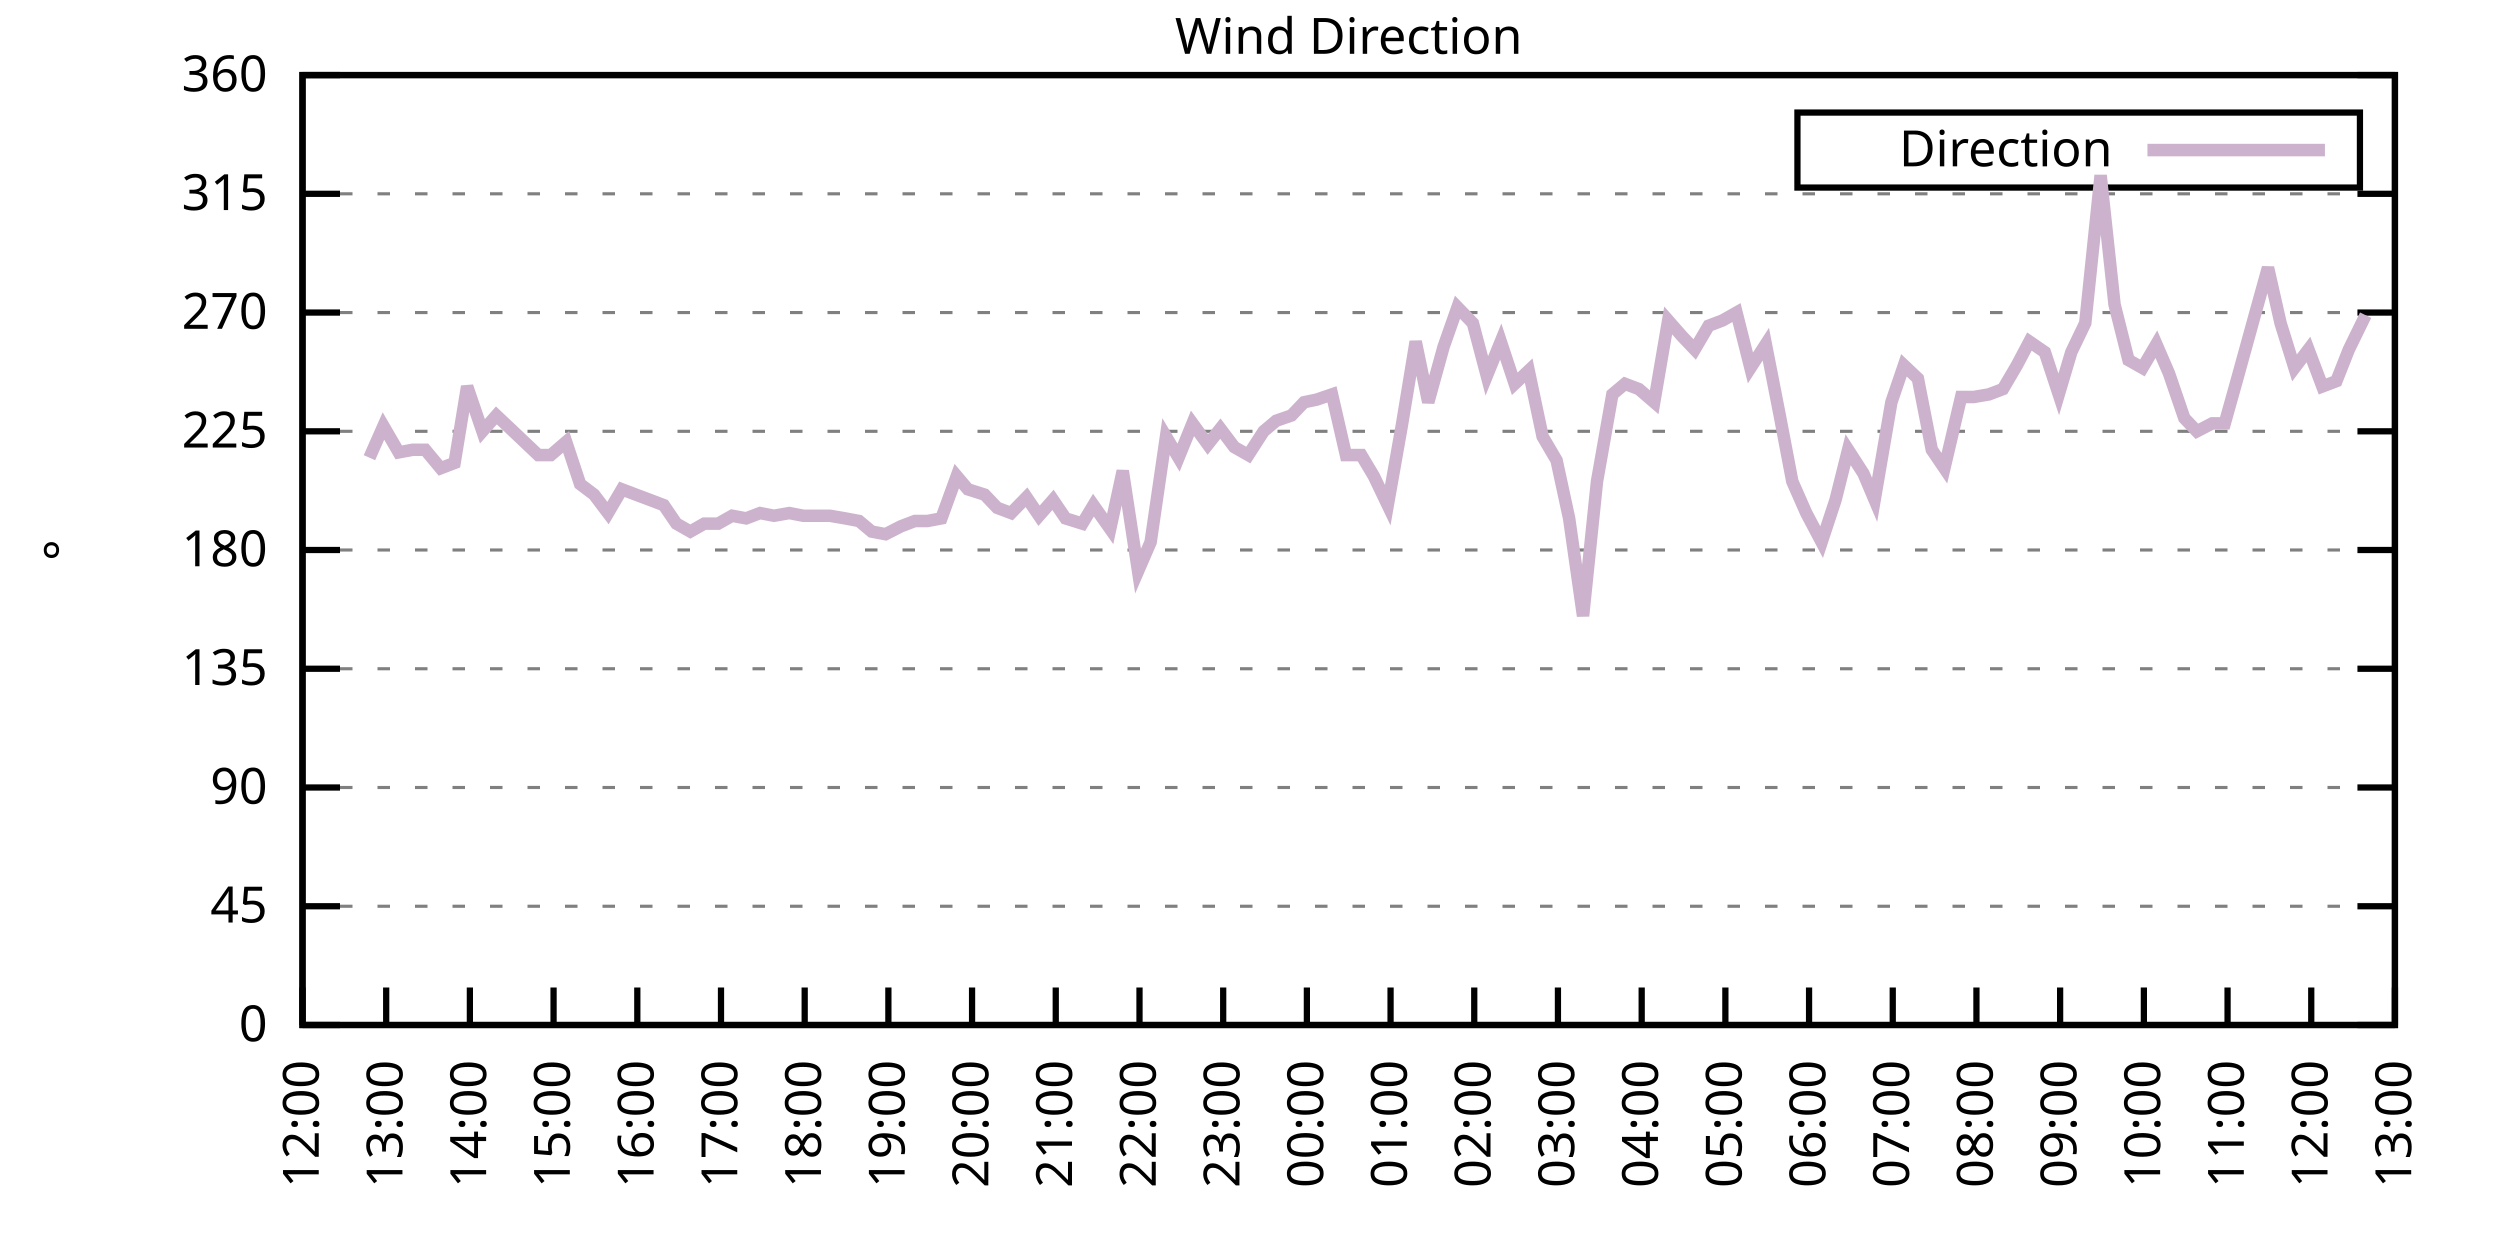
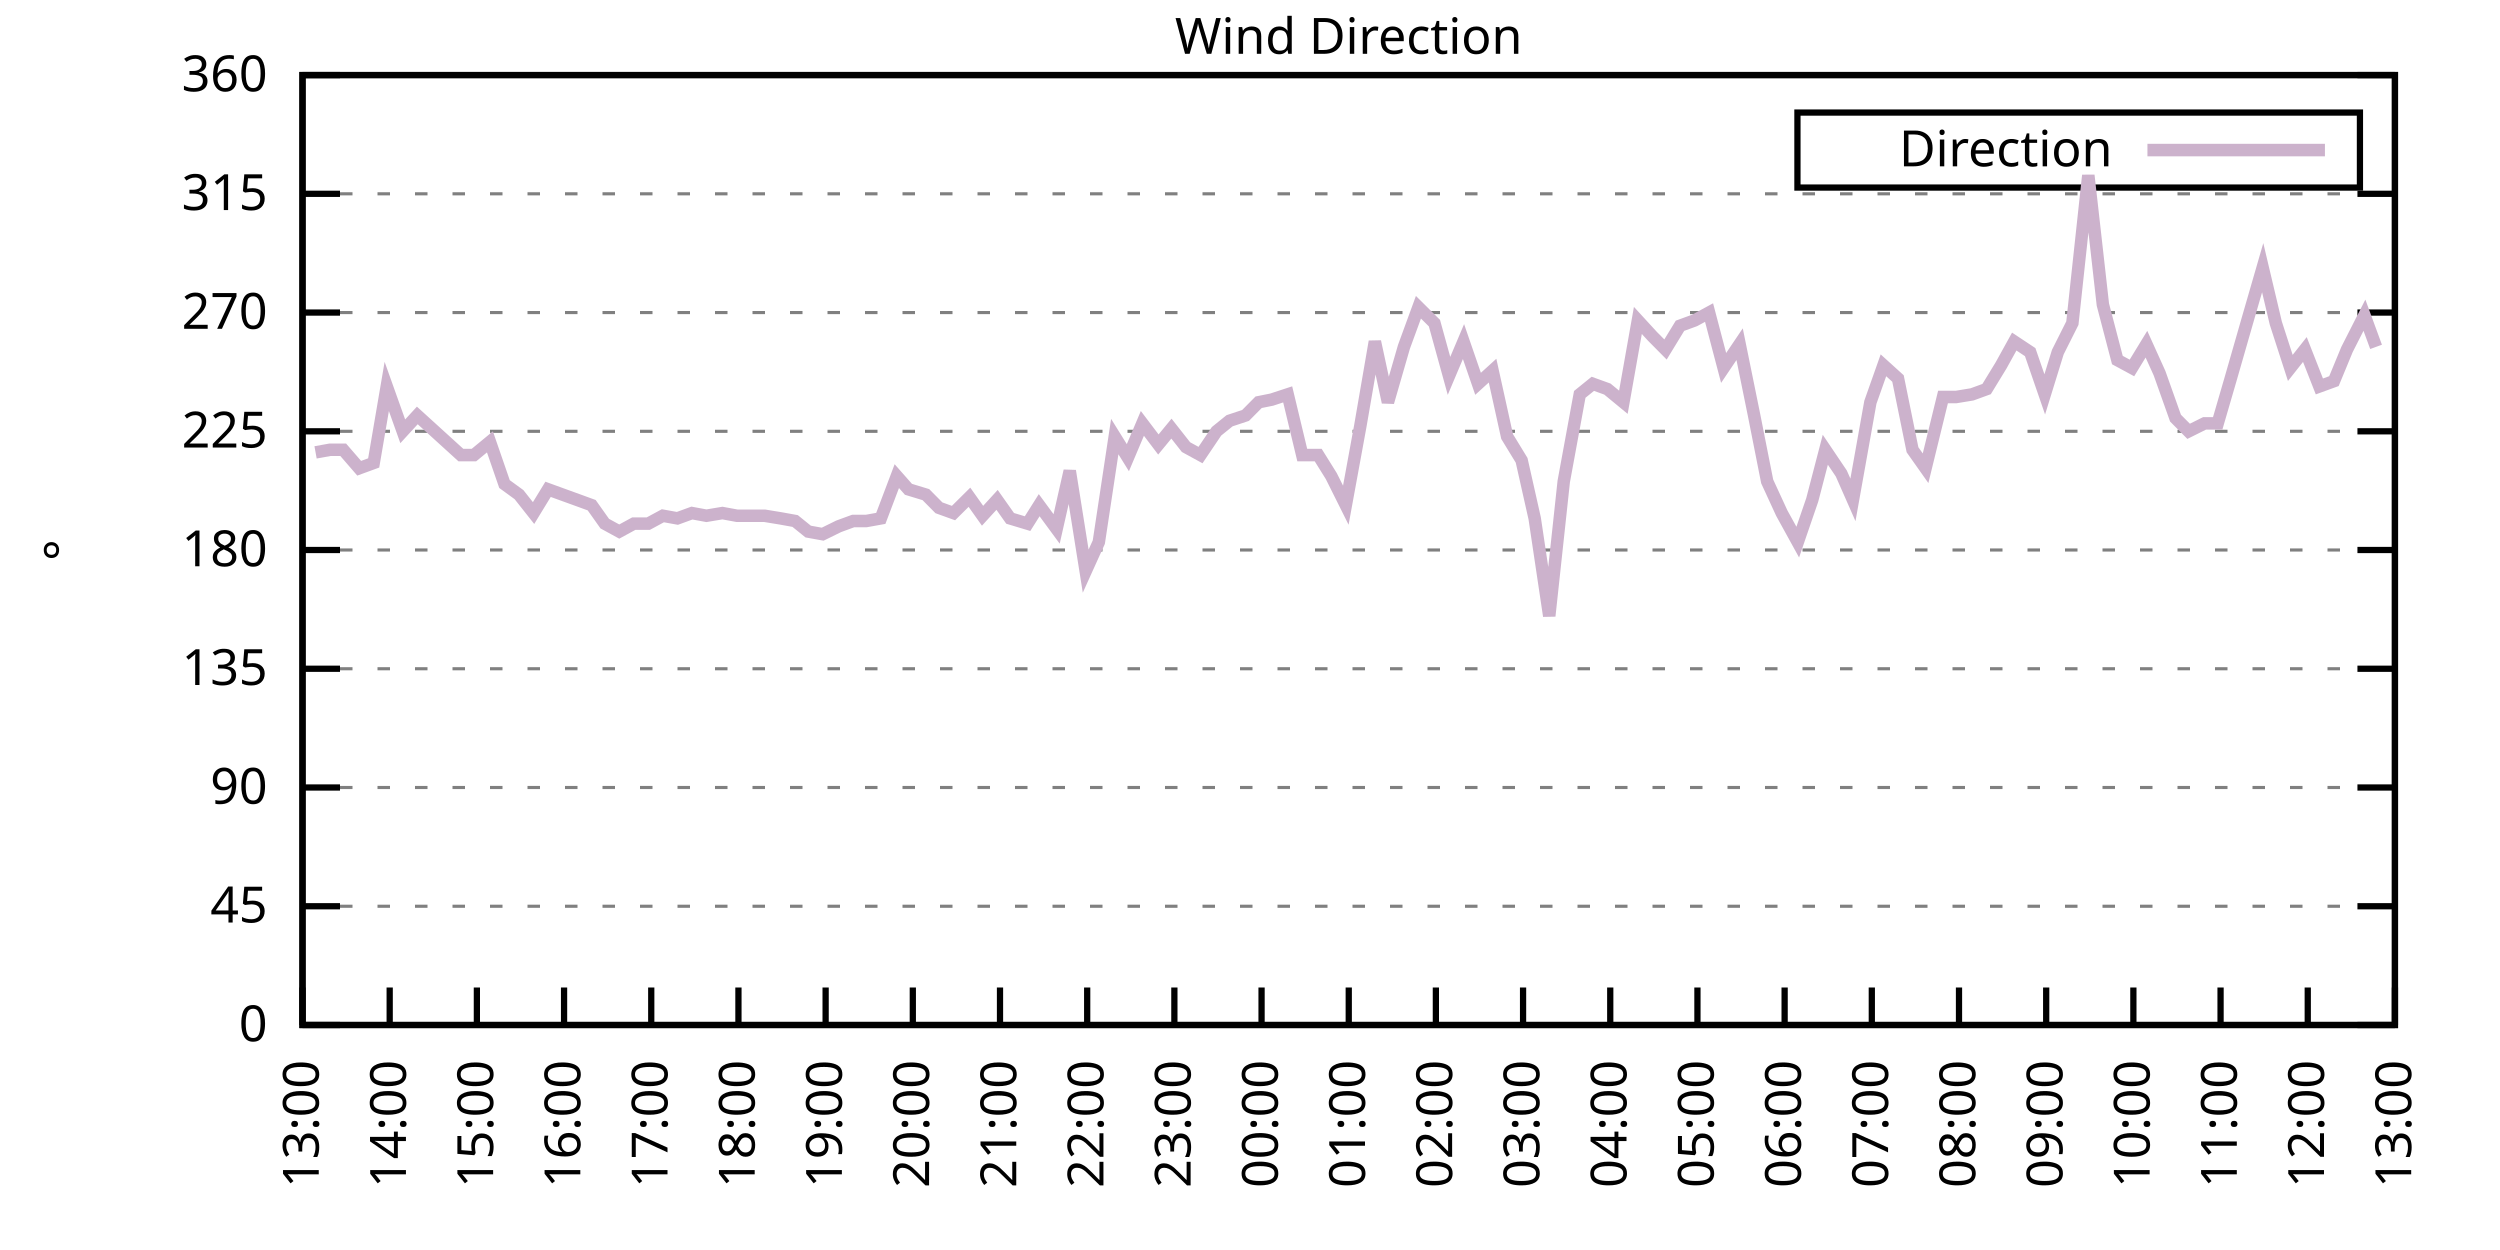
<svg xmlns="http://www.w3.org/2000/svg" xmlns:xlink="http://www.w3.org/1999/xlink" width="400" height="200" viewBox="0 0 400 200">
  <g id="gnuplot_canvas">
    <rect x="0" y="0" width="400" height="200" fill="none" />
    <defs>
      <circle id="gpDot" r="0.5" stroke-width="0.5" stroke="currentColor" />
      <path id="gpPt0" stroke-width="0.333" stroke="currentColor" d="M-1,0 h2 M0,-1 v2" />
      <path id="gpPt1" stroke-width="0.333" stroke="currentColor" d="M-1,-1 L1,1 M1,-1 L-1,1" />
      <path id="gpPt2" stroke-width="0.333" stroke="currentColor" d="M-1,0 L1,0 M0,-1 L0,1 M-1,-1 L1,1 M-1,1 L1,-1" />
      <rect id="gpPt3" stroke-width="0.333" stroke="currentColor" x="-1" y="-1" width="2" height="2" />
      <rect id="gpPt4" stroke-width="0.333" stroke="currentColor" fill="currentColor" x="-1" y="-1" width="2" height="2" />
      <circle id="gpPt5" stroke-width="0.333" stroke="currentColor" cx="0" cy="0" r="1" />
      <use xlink:href="#gpPt5" id="gpPt6" fill="currentColor" stroke="none" />
      <path id="gpPt7" stroke-width="0.333" stroke="currentColor" d="M0,-1.33 L-1.33,0.67 L1.33,0.67 z" />
      <use xlink:href="#gpPt7" id="gpPt8" fill="currentColor" stroke="none" />
      <use xlink:href="#gpPt7" id="gpPt9" stroke="currentColor" transform="rotate(180)" />
      <use xlink:href="#gpPt9" id="gpPt10" fill="currentColor" stroke="none" />
      <use xlink:href="#gpPt3" id="gpPt11" stroke="currentColor" transform="rotate(45)" />
      <use xlink:href="#gpPt11" id="gpPt12" fill="currentColor" stroke="none" />
      <path id="gpPt13" stroke-width="0.333" stroke="currentColor" d="M0,1.330 L1.265,0.411 L0.782,-1.067 L-0.782,-1.076 L-1.265,0.411 z" />
      <use xlink:href="#gpPt13" id="gpPt14" fill="currentColor" stroke="none" />
      <filter id="textbox" filterUnits="objectBoundingBox" x="0" y="0" height="1" width="1">
        <feFlood flood-color="white" flood-opacity="1" result="bgnd" />
        <feComposite in="SourceGraphic" in2="bgnd" operator="atop" />
      </filter>
      <filter id="greybox" filterUnits="objectBoundingBox" x="0" y="0" height="1" width="1">
        <feFlood flood-color="lightgrey" flood-opacity="1" result="grey" />
        <feComposite in="SourceGraphic" in2="grey" operator="atop" />
      </filter>
    </defs>
    <g fill="none" color="white" stroke="currentColor" stroke-width="1.00" stroke-linecap="butt" stroke-linejoin="miter">
</g>
    <g fill="none" color="black" stroke="currentColor" stroke-width="1.00" stroke-linecap="butt" stroke-linejoin="miter">
      <g stroke="none" shape-rendering="crispEdges">
        <polygon fill="rgb(255, 255, 255)" points="48.40,164.00 383.18,164.00 383.18,12.02 48.40,12.02 " />
      </g>
    </g>
    <g fill="none" color="black" stroke="currentColor" stroke-width="1.00" stroke-linecap="butt" stroke-linejoin="miter">
</g>
    <g fill="none" color="black" stroke="black" stroke-width="0.50" stroke-linecap="butt" stroke-linejoin="miter">
</g>
    <g fill="none" color="gray" stroke="currentColor" stroke-width="0.50" stroke-linecap="butt" stroke-linejoin="miter">
      <path stroke="gray" stroke-dasharray="2,4" class="gridline" d="M48.40,164.00 L383.19,164.00  " />
    </g>
    <g fill="none" color="gray" stroke="gray" stroke-width="1.00" stroke-linecap="butt" stroke-linejoin="miter">
</g>
    <g fill="none" color="black" stroke="currentColor" stroke-width="1.00" stroke-linecap="butt" stroke-linejoin="miter">
      <path stroke="black" d="M48.40,164.00 L54.40,164.00 M383.19,164.00 L377.19,164.00  " />
      <g transform="translate(42.80,166.60)" stroke="none" fill="black" font-family="Sans" font-size="8.00" text-anchor="end">
        <text>
          <tspan font-family="Sans"> 0</tspan>
        </text>
      </g>
    </g>
    <g fill="none" color="black" stroke="currentColor" stroke-width="1.00" stroke-linecap="butt" stroke-linejoin="miter">
</g>
    <g fill="none" color="black" stroke="black" stroke-width="0.50" stroke-linecap="butt" stroke-linejoin="miter">
</g>
    <g fill="none" color="gray" stroke="currentColor" stroke-width="0.50" stroke-linecap="butt" stroke-linejoin="miter">
      <path stroke="gray" stroke-dasharray="2,4" class="gridline" d="M48.40,145.00 L383.19,145.00  " />
    </g>
    <g fill="none" color="gray" stroke="gray" stroke-width="1.00" stroke-linecap="butt" stroke-linejoin="miter">
</g>
    <g fill="none" color="black" stroke="currentColor" stroke-width="1.00" stroke-linecap="butt" stroke-linejoin="miter">
      <path stroke="black" d="M48.40,145.00 L54.40,145.00 M383.19,145.00 L377.19,145.00  " />
      <g transform="translate(42.80,147.60)" stroke="none" fill="black" font-family="Sans" font-size="8.00" text-anchor="end">
        <text>
          <tspan font-family="Sans"> 45</tspan>
        </text>
      </g>
    </g>
    <g fill="none" color="black" stroke="currentColor" stroke-width="1.00" stroke-linecap="butt" stroke-linejoin="miter">
</g>
    <g fill="none" color="black" stroke="black" stroke-width="0.50" stroke-linecap="butt" stroke-linejoin="miter">
</g>
    <g fill="none" color="gray" stroke="currentColor" stroke-width="0.50" stroke-linecap="butt" stroke-linejoin="miter">
      <path stroke="gray" stroke-dasharray="2,4" class="gridline" d="M48.40,126.00 L383.19,126.00  " />
    </g>
    <g fill="none" color="gray" stroke="gray" stroke-width="1.00" stroke-linecap="butt" stroke-linejoin="miter">
</g>
    <g fill="none" color="black" stroke="currentColor" stroke-width="1.00" stroke-linecap="butt" stroke-linejoin="miter">
      <path stroke="black" d="M48.40,126.00 L54.40,126.00 M383.19,126.00 L377.19,126.00  " />
      <g transform="translate(42.80,128.60)" stroke="none" fill="black" font-family="Sans" font-size="8.00" text-anchor="end">
        <text>
          <tspan font-family="Sans"> 90</tspan>
        </text>
      </g>
    </g>
    <g fill="none" color="black" stroke="currentColor" stroke-width="1.00" stroke-linecap="butt" stroke-linejoin="miter">
</g>
    <g fill="none" color="black" stroke="black" stroke-width="0.50" stroke-linecap="butt" stroke-linejoin="miter">
</g>
    <g fill="none" color="gray" stroke="currentColor" stroke-width="0.50" stroke-linecap="butt" stroke-linejoin="miter">
      <path stroke="gray" stroke-dasharray="2,4" class="gridline" d="M48.40,107.00 L383.19,107.00  " />
    </g>
    <g fill="none" color="gray" stroke="gray" stroke-width="1.00" stroke-linecap="butt" stroke-linejoin="miter">
</g>
    <g fill="none" color="black" stroke="currentColor" stroke-width="1.00" stroke-linecap="butt" stroke-linejoin="miter">
      <path stroke="black" d="M48.40,107.00 L54.40,107.00 M383.19,107.00 L377.19,107.00  " />
      <g transform="translate(42.80,109.60)" stroke="none" fill="black" font-family="Sans" font-size="8.00" text-anchor="end">
        <text>
          <tspan font-family="Sans"> 135</tspan>
        </text>
      </g>
    </g>
    <g fill="none" color="black" stroke="currentColor" stroke-width="1.00" stroke-linecap="butt" stroke-linejoin="miter">
</g>
    <g fill="none" color="black" stroke="black" stroke-width="0.50" stroke-linecap="butt" stroke-linejoin="miter">
</g>
    <g fill="none" color="gray" stroke="currentColor" stroke-width="0.50" stroke-linecap="butt" stroke-linejoin="miter">
      <path stroke="gray" stroke-dasharray="2,4" class="gridline" d="M48.40,88.00 L383.19,88.00  " />
    </g>
    <g fill="none" color="gray" stroke="gray" stroke-width="1.00" stroke-linecap="butt" stroke-linejoin="miter">
</g>
    <g fill="none" color="black" stroke="currentColor" stroke-width="1.00" stroke-linecap="butt" stroke-linejoin="miter">
      <path stroke="black" d="M48.40,88.00 L54.40,88.00 M383.19,88.00 L377.19,88.00  " />
      <g transform="translate(42.80,90.60)" stroke="none" fill="black" font-family="Sans" font-size="8.00" text-anchor="end">
        <text>
          <tspan font-family="Sans"> 180</tspan>
        </text>
      </g>
    </g>
    <g fill="none" color="black" stroke="currentColor" stroke-width="1.00" stroke-linecap="butt" stroke-linejoin="miter">
</g>
    <g fill="none" color="black" stroke="black" stroke-width="0.50" stroke-linecap="butt" stroke-linejoin="miter">
</g>
    <g fill="none" color="gray" stroke="currentColor" stroke-width="0.50" stroke-linecap="butt" stroke-linejoin="miter">
      <path stroke="gray" stroke-dasharray="2,4" class="gridline" d="M48.40,69.01 L383.19,69.01  " />
    </g>
    <g fill="none" color="gray" stroke="gray" stroke-width="1.00" stroke-linecap="butt" stroke-linejoin="miter">
</g>
    <g fill="none" color="black" stroke="currentColor" stroke-width="1.00" stroke-linecap="butt" stroke-linejoin="miter">
      <path stroke="black" d="M48.40,69.01 L54.40,69.01 M383.19,69.01 L377.19,69.01  " />
      <g transform="translate(42.80,71.61)" stroke="none" fill="black" font-family="Sans" font-size="8.00" text-anchor="end">
        <text>
          <tspan font-family="Sans"> 225</tspan>
        </text>
      </g>
    </g>
    <g fill="none" color="black" stroke="currentColor" stroke-width="1.00" stroke-linecap="butt" stroke-linejoin="miter">
</g>
    <g fill="none" color="black" stroke="black" stroke-width="0.50" stroke-linecap="butt" stroke-linejoin="miter">
</g>
    <g fill="none" color="gray" stroke="currentColor" stroke-width="0.50" stroke-linecap="butt" stroke-linejoin="miter">
      <path stroke="gray" stroke-dasharray="2,4" class="gridline" d="M48.40,50.01 L383.19,50.01  " />
    </g>
    <g fill="none" color="gray" stroke="gray" stroke-width="1.00" stroke-linecap="butt" stroke-linejoin="miter">
</g>
    <g fill="none" color="black" stroke="currentColor" stroke-width="1.00" stroke-linecap="butt" stroke-linejoin="miter">
      <path stroke="black" d="M48.40,50.01 L54.40,50.01 M383.19,50.01 L377.19,50.01  " />
      <g transform="translate(42.80,52.61)" stroke="none" fill="black" font-family="Sans" font-size="8.00" text-anchor="end">
        <text>
          <tspan font-family="Sans"> 270</tspan>
        </text>
      </g>
    </g>
    <g fill="none" color="black" stroke="currentColor" stroke-width="1.00" stroke-linecap="butt" stroke-linejoin="miter">
</g>
    <g fill="none" color="black" stroke="black" stroke-width="0.50" stroke-linecap="butt" stroke-linejoin="miter">
</g>
    <g fill="none" color="gray" stroke="currentColor" stroke-width="0.50" stroke-linecap="butt" stroke-linejoin="miter">
      <path stroke="gray" stroke-dasharray="2,4" class="gridline" d="M48.40,31.01 L383.19,31.01  " />
    </g>
    <g fill="none" color="gray" stroke="gray" stroke-width="1.00" stroke-linecap="butt" stroke-linejoin="miter">
</g>
    <g fill="none" color="black" stroke="currentColor" stroke-width="1.00" stroke-linecap="butt" stroke-linejoin="miter">
      <path stroke="black" d="M48.40,31.01 L54.40,31.01 M383.19,31.01 L377.19,31.01  " />
      <g transform="translate(42.80,33.61)" stroke="none" fill="black" font-family="Sans" font-size="8.00" text-anchor="end">
        <text>
          <tspan font-family="Sans"> 315</tspan>
        </text>
      </g>
    </g>
    <g fill="none" color="black" stroke="currentColor" stroke-width="1.00" stroke-linecap="butt" stroke-linejoin="miter">
</g>
    <g fill="none" color="black" stroke="black" stroke-width="0.50" stroke-linecap="butt" stroke-linejoin="miter">
</g>
    <g fill="none" color="gray" stroke="currentColor" stroke-width="0.50" stroke-linecap="butt" stroke-linejoin="miter">
      <path stroke="gray" stroke-dasharray="2,4" class="gridline" d="M48.40,12.01 L383.19,12.01  " />
    </g>
    <g fill="none" color="gray" stroke="gray" stroke-width="1.00" stroke-linecap="butt" stroke-linejoin="miter">
</g>
    <g fill="none" color="black" stroke="currentColor" stroke-width="1.00" stroke-linecap="butt" stroke-linejoin="miter">
      <path stroke="black" d="M48.40,12.01 L54.40,12.01 M383.19,12.01 L377.19,12.01  " />
      <g transform="translate(42.80,14.61)" stroke="none" fill="black" font-family="Sans" font-size="8.00" text-anchor="end">
        <text>
          <tspan font-family="Sans"> 360</tspan>
        </text>
      </g>
    </g>
    <g fill="none" color="black" stroke="currentColor" stroke-width="1.00" stroke-linecap="butt" stroke-linejoin="miter">
      <path stroke="black" d="M48.40,164.00 L48.40,158.00  " />
      <g transform="translate(51.00,169.60) rotate(270.00)" stroke="none" fill="black" font-family="Sans" font-size="8.00" text-anchor="end">
        <text>
-           <tspan font-family="Sans">12:00</tspan>
-         </text>
-       </g>
-     </g>
-     <g fill="none" color="black" stroke="currentColor" stroke-width="1.00" stroke-linecap="butt" stroke-linejoin="miter">
-       <path stroke="black" d="M61.79,164.00 L61.79,158.00  " />
-       <g transform="translate(64.39,169.60) rotate(270.00)" stroke="none" fill="black" font-family="Sans" font-size="8.00" text-anchor="end">
-         <text>
          <tspan font-family="Sans">13:00</tspan>
        </text>
      </g>
    </g>
    <g fill="none" color="black" stroke="currentColor" stroke-width="1.00" stroke-linecap="butt" stroke-linejoin="miter">
-       <path stroke="black" d="M75.18,164.00 L75.18,158.00  " />
-       <g transform="translate(77.78,169.60) rotate(270.00)" stroke="none" fill="black" font-family="Sans" font-size="8.00" text-anchor="end">
+       <path stroke="black" d="M62.35,164.00 L62.35,158.00  " />
+       <g transform="translate(64.95,169.60) rotate(270.00)" stroke="none" fill="black" font-family="Sans" font-size="8.00" text-anchor="end">
        <text>
          <tspan font-family="Sans">14:00</tspan>
        </text>
      </g>
    </g>
    <g fill="none" color="black" stroke="currentColor" stroke-width="1.00" stroke-linecap="butt" stroke-linejoin="miter">
-       <path stroke="black" d="M88.57,164.00 L88.57,158.00  " />
-       <g transform="translate(91.17,169.60) rotate(270.00)" stroke="none" fill="black" font-family="Sans" font-size="8.00" text-anchor="end">
+       <path stroke="black" d="M76.30,164.00 L76.30,158.00  " />
+       <g transform="translate(78.90,169.60) rotate(270.00)" stroke="none" fill="black" font-family="Sans" font-size="8.00" text-anchor="end">
        <text>
          <tspan font-family="Sans">15:00</tspan>
        </text>
      </g>
    </g>
    <g fill="none" color="black" stroke="currentColor" stroke-width="1.00" stroke-linecap="butt" stroke-linejoin="miter">
-       <path stroke="black" d="M101.97,164.00 L101.97,158.00  " />
-       <g transform="translate(104.57,169.60) rotate(270.00)" stroke="none" fill="black" font-family="Sans" font-size="8.00" text-anchor="end">
+       <path stroke="black" d="M90.25,164.00 L90.25,158.00  " />
+       <g transform="translate(92.85,169.60) rotate(270.00)" stroke="none" fill="black" font-family="Sans" font-size="8.00" text-anchor="end">
        <text>
          <tspan font-family="Sans">16:00</tspan>
        </text>
      </g>
    </g>
    <g fill="none" color="black" stroke="currentColor" stroke-width="1.00" stroke-linecap="butt" stroke-linejoin="miter">
-       <path stroke="black" d="M115.36,164.00 L115.36,158.00  " />
-       <g transform="translate(117.96,169.60) rotate(270.00)" stroke="none" fill="black" font-family="Sans" font-size="8.00" text-anchor="end">
+       <path stroke="black" d="M104.20,164.00 L104.20,158.00  " />
+       <g transform="translate(106.80,169.60) rotate(270.00)" stroke="none" fill="black" font-family="Sans" font-size="8.00" text-anchor="end">
        <text>
          <tspan font-family="Sans">17:00</tspan>
        </text>
      </g>
    </g>
    <g fill="none" color="black" stroke="currentColor" stroke-width="1.00" stroke-linecap="butt" stroke-linejoin="miter">
-       <path stroke="black" d="M128.75,164.00 L128.75,158.00  " />
-       <g transform="translate(131.35,169.60) rotate(270.00)" stroke="none" fill="black" font-family="Sans" font-size="8.00" text-anchor="end">
+       <path stroke="black" d="M118.15,164.00 L118.15,158.00  " />
+       <g transform="translate(120.75,169.60) rotate(270.00)" stroke="none" fill="black" font-family="Sans" font-size="8.00" text-anchor="end">
        <text>
          <tspan font-family="Sans">18:00</tspan>
        </text>
      </g>
    </g>
    <g fill="none" color="black" stroke="currentColor" stroke-width="1.00" stroke-linecap="butt" stroke-linejoin="miter">
-       <path stroke="black" d="M142.14,164.00 L142.14,158.00  " />
-       <g transform="translate(144.74,169.60) rotate(270.00)" stroke="none" fill="black" font-family="Sans" font-size="8.00" text-anchor="end">
+       <path stroke="black" d="M132.10,164.00 L132.10,158.00  " />
+       <g transform="translate(134.70,169.60) rotate(270.00)" stroke="none" fill="black" font-family="Sans" font-size="8.00" text-anchor="end">
        <text>
          <tspan font-family="Sans">19:00</tspan>
        </text>
      </g>
    </g>
    <g fill="none" color="black" stroke="currentColor" stroke-width="1.00" stroke-linecap="butt" stroke-linejoin="miter">
-       <path stroke="black" d="M155.53,164.00 L155.53,158.00  " />
-       <g transform="translate(158.13,169.60) rotate(270.00)" stroke="none" fill="black" font-family="Sans" font-size="8.00" text-anchor="end">
+       <path stroke="black" d="M146.05,164.00 L146.05,158.00  " />
+       <g transform="translate(148.65,169.60) rotate(270.00)" stroke="none" fill="black" font-family="Sans" font-size="8.00" text-anchor="end">
        <text>
          <tspan font-family="Sans">20:00</tspan>
        </text>
      </g>
    </g>
    <g fill="none" color="black" stroke="currentColor" stroke-width="1.00" stroke-linecap="butt" stroke-linejoin="miter">
-       <path stroke="black" d="M168.92,164.00 L168.92,158.00  " />
-       <g transform="translate(171.52,169.60) rotate(270.00)" stroke="none" fill="black" font-family="Sans" font-size="8.00" text-anchor="end">
+       <path stroke="black" d="M160.00,164.00 L160.00,158.00  " />
+       <g transform="translate(162.60,169.60) rotate(270.00)" stroke="none" fill="black" font-family="Sans" font-size="8.00" text-anchor="end">
        <text>
          <tspan font-family="Sans">21:00</tspan>
        </text>
      </g>
    </g>
    <g fill="none" color="black" stroke="currentColor" stroke-width="1.00" stroke-linecap="butt" stroke-linejoin="miter">
-       <path stroke="black" d="M182.32,164.00 L182.32,158.00  " />
-       <g transform="translate(184.92,169.60) rotate(270.00)" stroke="none" fill="black" font-family="Sans" font-size="8.00" text-anchor="end">
+       <path stroke="black" d="M173.95,164.00 L173.95,158.00  " />
+       <g transform="translate(176.55,169.60) rotate(270.00)" stroke="none" fill="black" font-family="Sans" font-size="8.00" text-anchor="end">
        <text>
          <tspan font-family="Sans">22:00</tspan>
        </text>
      </g>
    </g>
    <g fill="none" color="black" stroke="currentColor" stroke-width="1.00" stroke-linecap="butt" stroke-linejoin="miter">
-       <path stroke="black" d="M195.71,164.00 L195.71,158.00  " />
-       <g transform="translate(198.31,169.60) rotate(270.00)" stroke="none" fill="black" font-family="Sans" font-size="8.00" text-anchor="end">
+       <path stroke="black" d="M187.90,164.00 L187.90,158.00  " />
+       <g transform="translate(190.50,169.60) rotate(270.00)" stroke="none" fill="black" font-family="Sans" font-size="8.00" text-anchor="end">
        <text>
          <tspan font-family="Sans">23:00</tspan>
        </text>
      </g>
    </g>
    <g fill="none" color="black" stroke="currentColor" stroke-width="1.00" stroke-linecap="butt" stroke-linejoin="miter">
-       <path stroke="black" d="M209.10,164.00 L209.10,158.00  " />
-       <g transform="translate(211.70,169.60) rotate(270.00)" stroke="none" fill="black" font-family="Sans" font-size="8.00" text-anchor="end">
+       <path stroke="black" d="M201.85,164.00 L201.85,158.00  " />
+       <g transform="translate(204.45,169.60) rotate(270.00)" stroke="none" fill="black" font-family="Sans" font-size="8.00" text-anchor="end">
        <text>
          <tspan font-family="Sans">00:00</tspan>
        </text>
      </g>
    </g>
    <g fill="none" color="black" stroke="currentColor" stroke-width="1.00" stroke-linecap="butt" stroke-linejoin="miter">
-       <path stroke="black" d="M222.49,164.00 L222.49,158.00  " />
-       <g transform="translate(225.09,169.60) rotate(270.00)" stroke="none" fill="black" font-family="Sans" font-size="8.00" text-anchor="end">
+       <path stroke="black" d="M215.80,164.00 L215.80,158.00  " />
+       <g transform="translate(218.40,169.60) rotate(270.00)" stroke="none" fill="black" font-family="Sans" font-size="8.00" text-anchor="end">
        <text>
          <tspan font-family="Sans">01:00</tspan>
        </text>
      </g>
    </g>
    <g fill="none" color="black" stroke="currentColor" stroke-width="1.00" stroke-linecap="butt" stroke-linejoin="miter">
-       <path stroke="black" d="M235.88,164.00 L235.88,158.00  " />
-       <g transform="translate(238.48,169.60) rotate(270.00)" stroke="none" fill="black" font-family="Sans" font-size="8.00" text-anchor="end">
+       <path stroke="black" d="M229.74,164.00 L229.74,158.00  " />
+       <g transform="translate(232.34,169.60) rotate(270.00)" stroke="none" fill="black" font-family="Sans" font-size="8.00" text-anchor="end">
        <text>
          <tspan font-family="Sans">02:00</tspan>
        </text>
      </g>
    </g>
    <g fill="none" color="black" stroke="currentColor" stroke-width="1.00" stroke-linecap="butt" stroke-linejoin="miter">
-       <path stroke="black" d="M249.27,164.00 L249.27,158.00  " />
-       <g transform="translate(251.87,169.60) rotate(270.00)" stroke="none" fill="black" font-family="Sans" font-size="8.00" text-anchor="end">
+       <path stroke="black" d="M243.69,164.00 L243.69,158.00  " />
+       <g transform="translate(246.29,169.60) rotate(270.00)" stroke="none" fill="black" font-family="Sans" font-size="8.00" text-anchor="end">
        <text>
          <tspan font-family="Sans">03:00</tspan>
        </text>
      </g>
    </g>
    <g fill="none" color="black" stroke="currentColor" stroke-width="1.00" stroke-linecap="butt" stroke-linejoin="miter">
-       <path stroke="black" d="M262.67,164.00 L262.67,158.00  " />
-       <g transform="translate(265.27,169.60) rotate(270.00)" stroke="none" fill="black" font-family="Sans" font-size="8.00" text-anchor="end">
+       <path stroke="black" d="M257.64,164.00 L257.64,158.00  " />
+       <g transform="translate(260.24,169.60) rotate(270.00)" stroke="none" fill="black" font-family="Sans" font-size="8.00" text-anchor="end">
        <text>
          <tspan font-family="Sans">04:00</tspan>
        </text>
      </g>
    </g>
    <g fill="none" color="black" stroke="currentColor" stroke-width="1.00" stroke-linecap="butt" stroke-linejoin="miter">
-       <path stroke="black" d="M276.06,164.00 L276.06,158.00  " />
-       <g transform="translate(278.66,169.60) rotate(270.00)" stroke="none" fill="black" font-family="Sans" font-size="8.00" text-anchor="end">
+       <path stroke="black" d="M271.59,164.00 L271.59,158.00  " />
+       <g transform="translate(274.19,169.60) rotate(270.00)" stroke="none" fill="black" font-family="Sans" font-size="8.00" text-anchor="end">
        <text>
          <tspan font-family="Sans">05:00</tspan>
        </text>
      </g>
    </g>
    <g fill="none" color="black" stroke="currentColor" stroke-width="1.00" stroke-linecap="butt" stroke-linejoin="miter">
-       <path stroke="black" d="M289.45,164.00 L289.45,158.00  " />
-       <g transform="translate(292.05,169.60) rotate(270.00)" stroke="none" fill="black" font-family="Sans" font-size="8.00" text-anchor="end">
+       <path stroke="black" d="M285.54,164.00 L285.54,158.00  " />
+       <g transform="translate(288.14,169.60) rotate(270.00)" stroke="none" fill="black" font-family="Sans" font-size="8.00" text-anchor="end">
        <text>
          <tspan font-family="Sans">06:00</tspan>
        </text>
      </g>
    </g>
    <g fill="none" color="black" stroke="currentColor" stroke-width="1.00" stroke-linecap="butt" stroke-linejoin="miter">
-       <path stroke="black" d="M302.84,164.00 L302.84,158.00  " />
-       <g transform="translate(305.44,169.60) rotate(270.00)" stroke="none" fill="black" font-family="Sans" font-size="8.00" text-anchor="end">
+       <path stroke="black" d="M299.49,164.00 L299.49,158.00  " />
+       <g transform="translate(302.09,169.60) rotate(270.00)" stroke="none" fill="black" font-family="Sans" font-size="8.00" text-anchor="end">
        <text>
          <tspan font-family="Sans">07:00</tspan>
        </text>
      </g>
    </g>
    <g fill="none" color="black" stroke="currentColor" stroke-width="1.00" stroke-linecap="butt" stroke-linejoin="miter">
-       <path stroke="black" d="M316.23,164.00 L316.23,158.00  " />
-       <g transform="translate(318.83,169.60) rotate(270.00)" stroke="none" fill="black" font-family="Sans" font-size="8.00" text-anchor="end">
+       <path stroke="black" d="M313.44,164.00 L313.44,158.00  " />
+       <g transform="translate(316.04,169.60) rotate(270.00)" stroke="none" fill="black" font-family="Sans" font-size="8.00" text-anchor="end">
        <text>
          <tspan font-family="Sans">08:00</tspan>
        </text>
      </g>
    </g>
    <g fill="none" color="black" stroke="currentColor" stroke-width="1.00" stroke-linecap="butt" stroke-linejoin="miter">
-       <path stroke="black" d="M329.62,164.00 L329.62,158.00  " />
-       <g transform="translate(332.22,169.60) rotate(270.00)" stroke="none" fill="black" font-family="Sans" font-size="8.00" text-anchor="end">
+       <path stroke="black" d="M327.39,164.00 L327.39,158.00  " />
+       <g transform="translate(329.99,169.60) rotate(270.00)" stroke="none" fill="black" font-family="Sans" font-size="8.00" text-anchor="end">
        <text>
          <tspan font-family="Sans">09:00</tspan>
        </text>
      </g>
    </g>
    <g fill="none" color="black" stroke="currentColor" stroke-width="1.00" stroke-linecap="butt" stroke-linejoin="miter">
-       <path stroke="black" d="M343.02,164.00 L343.02,158.00  " />
-       <g transform="translate(345.62,169.60) rotate(270.00)" stroke="none" fill="black" font-family="Sans" font-size="8.00" text-anchor="end">
+       <path stroke="black" d="M341.34,164.00 L341.34,158.00  " />
+       <g transform="translate(343.94,169.60) rotate(270.00)" stroke="none" fill="black" font-family="Sans" font-size="8.00" text-anchor="end">
        <text>
          <tspan font-family="Sans">10:00</tspan>
        </text>
      </g>
    </g>
    <g fill="none" color="black" stroke="currentColor" stroke-width="1.00" stroke-linecap="butt" stroke-linejoin="miter">
-       <path stroke="black" d="M356.41,164.00 L356.41,158.00  " />
-       <g transform="translate(359.01,169.60) rotate(270.00)" stroke="none" fill="black" font-family="Sans" font-size="8.00" text-anchor="end">
+       <path stroke="black" d="M355.29,164.00 L355.29,158.00  " />
+       <g transform="translate(357.89,169.60) rotate(270.00)" stroke="none" fill="black" font-family="Sans" font-size="8.00" text-anchor="end">
        <text>
          <tspan font-family="Sans">11:00</tspan>
        </text>
      </g>
    </g>
    <g fill="none" color="black" stroke="currentColor" stroke-width="1.00" stroke-linecap="butt" stroke-linejoin="miter">
-       <path stroke="black" d="M369.80,164.00 L369.80,158.00  " />
-       <g transform="translate(372.40,169.60) rotate(270.00)" stroke="none" fill="black" font-family="Sans" font-size="8.00" text-anchor="end">
+       <path stroke="black" d="M369.24,164.00 L369.24,158.00  " />
+       <g transform="translate(371.84,169.60) rotate(270.00)" stroke="none" fill="black" font-family="Sans" font-size="8.00" text-anchor="end">
        <text>
          <tspan font-family="Sans">12:00</tspan>
        </text>
      </g>
    </g>
    <g fill="none" color="black" stroke="currentColor" stroke-width="1.00" stroke-linecap="butt" stroke-linejoin="miter">
      <path stroke="black" d="M383.19,164.00 L383.19,158.00  " />
      <g transform="translate(385.79,169.60) rotate(270.00)" stroke="none" fill="black" font-family="Sans" font-size="8.00" text-anchor="end">
        <text>
          <tspan font-family="Sans">13:00</tspan>
        </text>
      </g>
    </g>
    <g fill="none" color="black" stroke="currentColor" stroke-width="1.00" stroke-linecap="butt" stroke-linejoin="miter">
</g>
    <g fill="none" color="black" stroke="currentColor" stroke-width="1.00" stroke-linecap="butt" stroke-linejoin="miter">
      <path stroke="black" d="M48.40,12.01 L48.40,164.00 L383.19,164.00 L383.19,12.01 L48.40,12.01 Z  " />
    </g>
    <g fill="none" color="black" stroke="currentColor" stroke-width="1.00" stroke-linecap="butt" stroke-linejoin="miter">
</g>
    <g fill="none" color="black" stroke="currentColor" stroke-width="1.00" stroke-linecap="butt" stroke-linejoin="miter">
      <path stroke="black" d="M287.59,30.01 L287.59,18.01 L377.59,18.01 L377.59,30.01 L287.59,30.01 Z  " />
    </g>
    <g id="Wind_direction_plot_1">
      <g fill="none" color="white" stroke="black" stroke-width="2.00" stroke-linecap="butt" stroke-linejoin="miter">
</g>
      <g fill="none" color="black" stroke="currentColor" stroke-width="2.00" stroke-linecap="butt" stroke-linejoin="miter">
        <g transform="translate(337.99,26.61)" stroke="none" fill="black" font-family="Sans" font-size="8.00" text-anchor="end">
          <text>
            <tspan font-family="Sans">Direction</tspan>
          </text>
        </g>
      </g>
      <g fill="none" color="black" stroke="currentColor" stroke-width="2.00" stroke-linecap="butt" stroke-linejoin="miter">
-         <path stroke="rgb(204, 178, 204)" d="M343.59,24.01 L371.99,24.01 M59.11,73.23 L61.35,68.16 L63.80,72.38 L66.03,71.96 L68.04,71.96 L70.50,74.92   L72.73,74.07 L74.74,61.83 L77.19,69.01 L79.42,66.47 L81.66,68.58 L86.12,72.81 L88.13,72.81 L90.58,70.70   L92.82,77.45 L95.05,79.14 L97.28,82.09 L99.51,78.29 L101.74,79.14 L103.98,79.98 L106.21,80.83 L108.22,83.78   L110.45,85.05 L112.68,83.78 L114.91,83.78 L117.14,82.52 L119.38,82.94 L121.61,82.09 L123.84,82.52 L126.29,82.09   L128.53,82.52 L130.76,82.52 L132.77,82.52 L135.22,82.94 L137.45,83.36 L139.46,85.05 L141.69,85.47 L144.15,84.21   L146.38,83.36 L148.39,83.36 L150.62,82.94 L153.08,76.18 L154.86,78.29 L157.54,79.14 L159.55,81.25 L161.78,82.09   L164.24,79.56 L166.25,82.52 L168.48,79.98 L170.49,82.94 L173.17,83.78 L174.95,80.83 L177.63,84.63 L179.64,75.34   L182.09,91.38 L184.10,86.74 L186.56,69.85 L188.57,73.23 L190.80,67.74 L193.25,71.12 L195.26,68.58 L197.49,71.54   L199.73,72.81 L202.18,69.01 L204.19,67.32 L206.64,66.47 L208.65,64.36 L210.66,63.94 L213.12,63.10 L215.35,72.81   L217.80,72.81 L219.81,76.18 L222.04,80.83 L224.28,68.16 L226.51,54.65 L228.52,64.36 L230.97,55.50 L233.20,49.16   L235.66,51.70 L237.89,60.14 L240.12,54.65 L242.36,61.41 L244.59,59.30 L246.82,69.85 L249.05,73.65 L251.06,82.94   L253.29,98.56 L255.52,77.03 L257.98,63.10 L259.99,61.41 L262.22,62.25 L264.67,64.36 L266.91,51.27 L269.14,53.81   L271.15,55.92 L273.38,52.12 L275.61,51.27 L277.84,50.01 L280.07,58.87 L282.53,55.07 L284.76,66.47 L286.77,77.03   L289.00,82.09 L291.46,86.74 L293.69,79.98 L295.70,71.96 L298.15,75.76 L299.94,79.98 L302.62,64.36 L304.63,58.45   L306.86,60.56 L309.09,71.96 L311.10,74.92 L313.78,63.52 L315.79,63.52 L318.24,63.10 L320.47,62.25 L322.70,58.45   L324.71,54.65 L327.17,56.34 L329.40,63.10 L331.41,56.34 L333.64,51.70 L336.10,28.05 L338.33,48.74 L340.56,57.61   L342.79,58.87 L345.02,55.07 L347.03,59.72 L349.49,66.90 L351.50,69.01 L353.95,67.74 L355.96,67.74 L357.97,60.56   L360.65,50.85 L362.88,42.83 L364.89,51.70 L367.12,58.87 L369.35,55.92 L371.58,61.83 L373.82,60.98 L375.82,55.92   L378.50,50.43  " />
+         <path stroke="rgb(204, 178, 204)" d="M343.59,24.01 L371.99,24.01 M50.49,72.38 L52.82,71.96 L54.91,71.96 L57.47,74.92 L59.79,74.07 L61.88,61.83   L64.44,69.01 L66.77,66.47 L69.09,68.58 L73.74,72.81 L75.83,72.81 L78.39,70.70 L80.72,77.45 L83.04,79.14   L85.37,82.09 L87.69,78.29 L90.02,79.14 L92.34,79.98 L94.67,80.83 L96.76,83.78 L99.08,85.05 L101.41,83.78   L103.73,83.78 L106.06,82.52 L108.38,82.94 L110.71,82.09 L113.03,82.52 L115.59,82.09 L117.92,82.52 L120.24,82.52   L122.33,82.52 L124.89,82.94 L127.22,83.36 L129.31,85.05 L131.63,85.47 L134.19,84.21 L136.51,83.36 L138.61,83.36   L140.93,82.94 L143.49,76.18 L145.35,78.29 L148.14,79.14 L150.23,81.25 L152.56,82.09 L155.11,79.56 L157.21,82.52   L159.53,79.98 L161.62,82.94 L164.41,83.78 L166.27,80.83 L169.06,84.63 L171.16,75.34 L173.71,91.38 L175.81,86.74   L178.36,69.85 L180.46,73.23 L182.78,67.74 L185.34,71.12 L187.43,68.58 L189.76,71.54 L192.08,72.81 L194.64,69.01   L196.73,67.32 L199.29,66.47 L201.38,64.36 L203.47,63.94 L206.03,63.10 L208.36,72.81 L210.91,72.81 L213.01,76.18   L215.33,80.83 L217.65,68.16 L219.98,54.65 L222.07,64.36 L224.63,55.50 L226.95,49.16 L229.51,51.70 L231.84,60.14   L234.16,54.65 L236.49,61.41 L238.81,59.30 L241.14,69.85 L243.46,73.65 L245.55,82.94 L247.88,98.56 L250.20,77.03   L252.76,63.10 L254.85,61.41 L257.18,62.25 L259.74,64.36 L262.06,51.27 L264.39,53.81 L266.48,55.92 L268.80,52.12   L271.13,51.27 L273.45,50.01 L275.78,58.87 L278.34,55.07 L280.66,66.47 L282.75,77.03 L285.08,82.09 L287.64,86.74   L289.96,79.98 L292.05,71.96 L294.61,75.76 L296.47,79.98 L299.26,64.36 L301.35,58.45 L303.68,60.56 L306.00,71.96   L308.09,74.92 L310.88,63.52 L312.98,63.52 L315.53,63.10 L317.86,62.25 L320.18,58.45 L322.28,54.65 L324.83,56.34   L327.16,63.10 L329.25,56.34 L331.58,51.70 L334.13,28.05 L336.46,48.74 L338.78,57.61 L341.11,58.87 L343.43,55.07   L345.53,59.72 L348.08,66.90 L350.18,69.01 L352.73,67.74 L354.83,67.74 L356.92,60.56 L359.71,50.85 L362.03,42.83   L364.13,51.70 L366.45,58.87 L368.78,55.92 L371.10,61.83 L373.43,60.98 L375.52,55.92 L378.31,50.43 L380.17,55.50    " />
      </g>
    </g>
    <g fill="none" color="black" stroke="currentColor" stroke-width="2.00" stroke-linecap="butt" stroke-linejoin="miter">
</g>
    <g fill="none" color="black" stroke="black" stroke-width="1.00" stroke-linecap="butt" stroke-linejoin="miter">
</g>
    <g fill="none" color="black" stroke="currentColor" stroke-width="1.00" stroke-linecap="butt" stroke-linejoin="miter">
      <path stroke="black" d="M48.40,12.01 L48.40,164.00 L383.19,164.00 L383.19,12.01 L48.40,12.01 Z  " />
      <g transform="translate(12.80,88.01) rotate(270.00)" stroke="none" fill="black" font-family="Sans" font-size="8.00" text-anchor="middle">
        <text>
          <tspan font-family="Sans">°</tspan>
        </text>
      </g>
    </g>
    <g fill="none" color="black" stroke="currentColor" stroke-width="1.00" stroke-linecap="butt" stroke-linejoin="miter">
</g>
    <g fill="none" color="black" stroke="currentColor" stroke-width="1.00" stroke-linecap="butt" stroke-linejoin="miter">
      <g transform="translate(215.79,8.61)" stroke="none" fill="black" font-family="Sans" font-size="8.00" text-anchor="middle">
        <text>
          <tspan font-family="Sans">Wind Direction</tspan>
        </text>
      </g>
    </g>
    <g fill="none" color="black" stroke="currentColor" stroke-width="1.00" stroke-linecap="butt" stroke-linejoin="miter">
</g>
  </g>
</svg>
